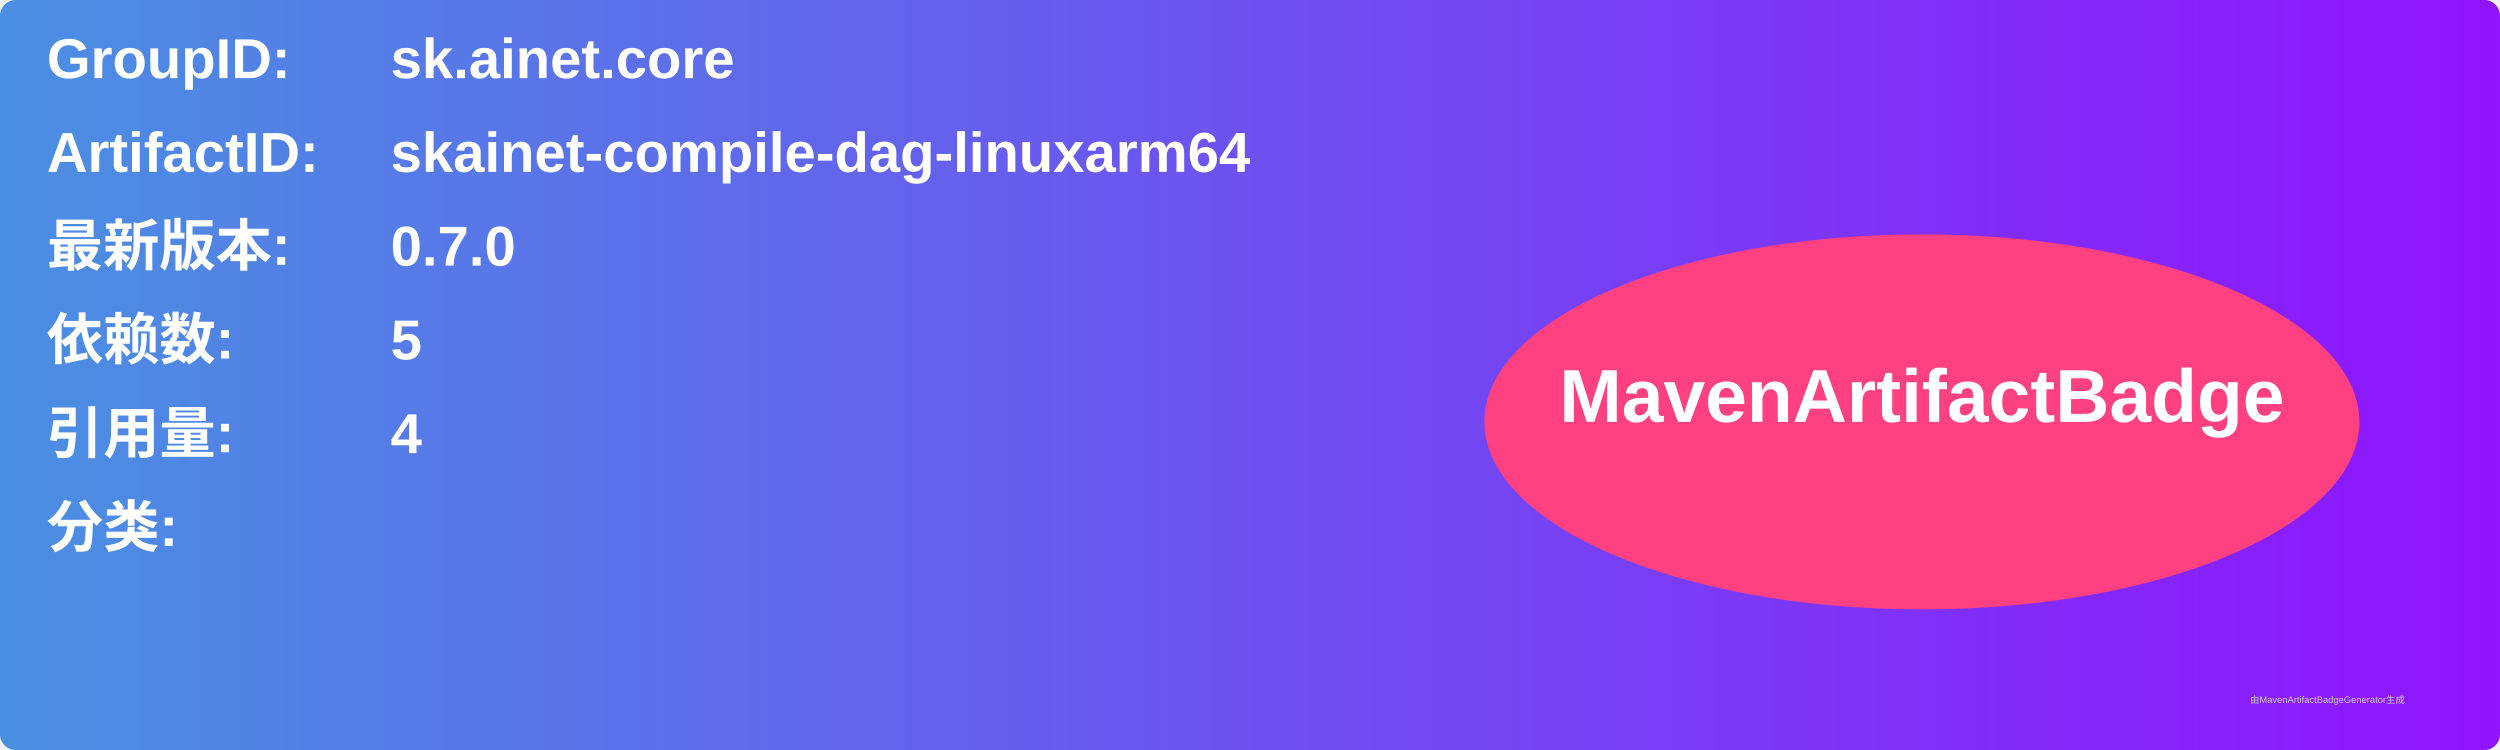
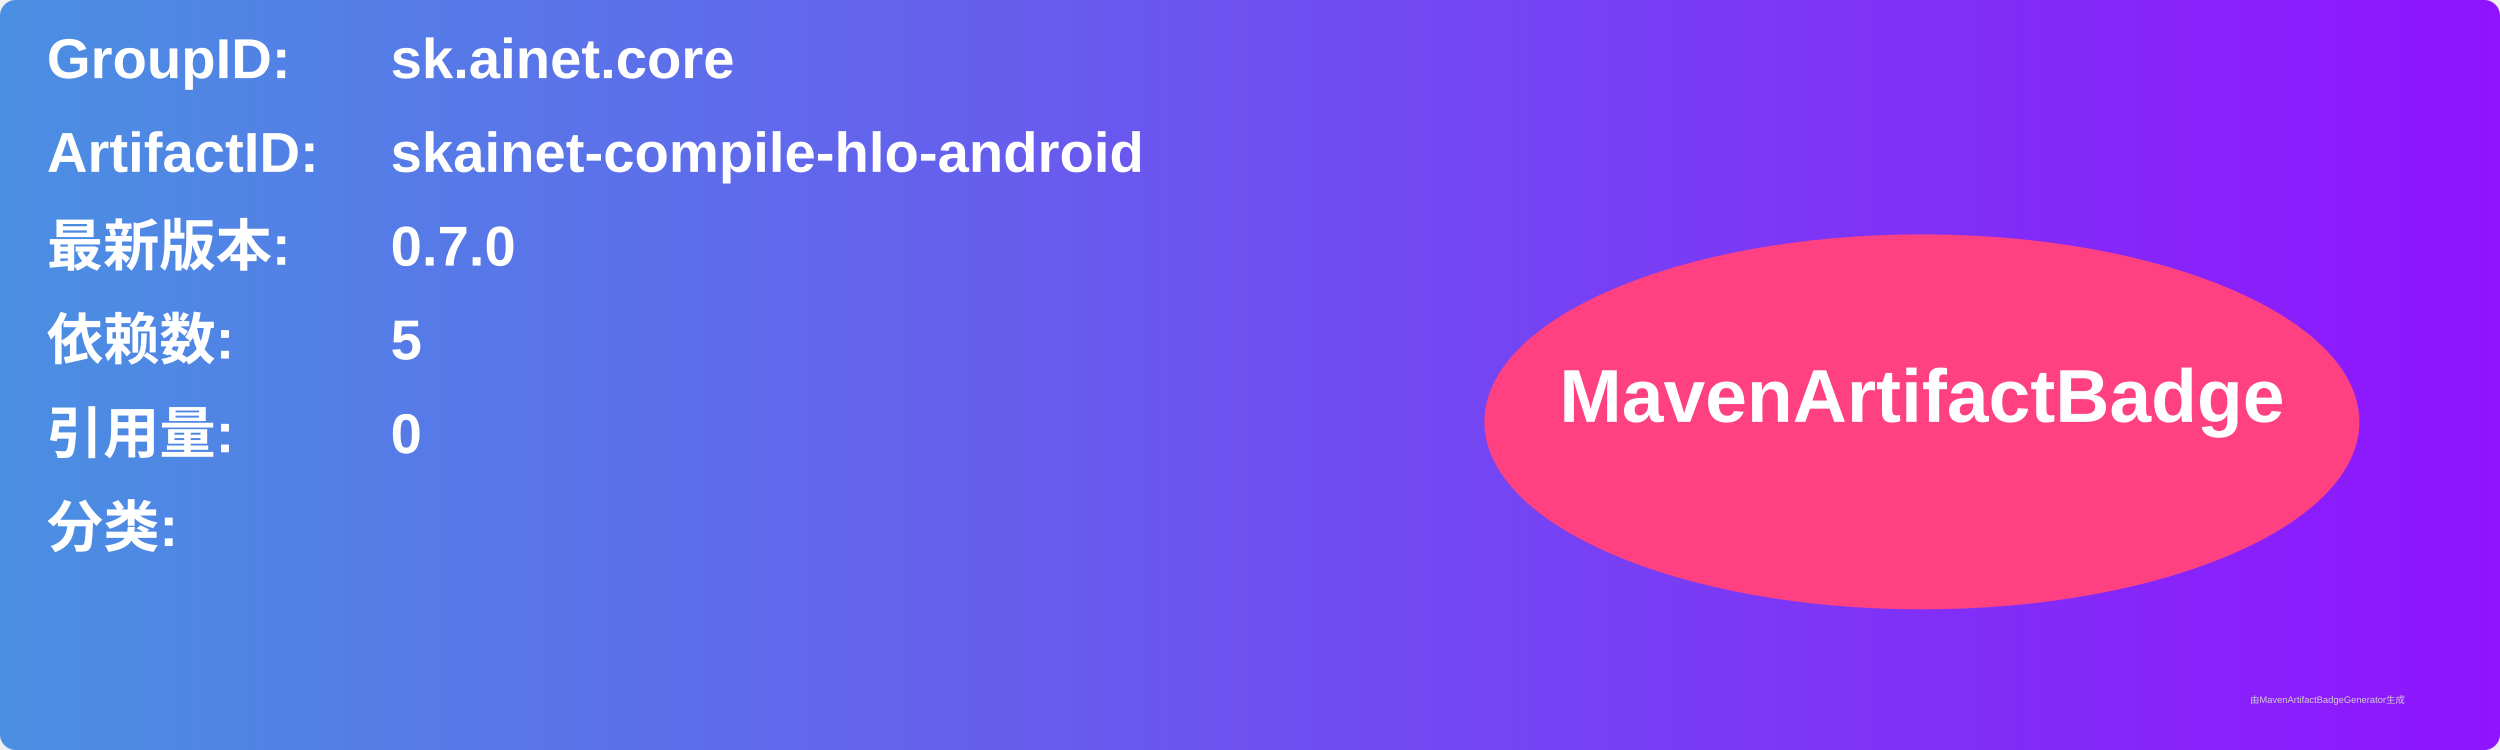
<svg xmlns="http://www.w3.org/2000/svg" width="800" height="240" viewBox="0 0 800 240">
  <linearGradient id="grad" x1="0%" y1="0%" x2="100%" y2="0%">
    <stop offset="0%" stop-color="#4a90e2" />
    <stop offset="100%" stop-color="#9013fe" />
  </linearGradient>
  <rect width="100%" height="100%" rx="5" ry="5" fill="url(#grad)" />
  <g transform="translate(15, 15)">
    <text x="0" y="10" font-family="Arial" font-size="18" fill="white" font-weight="bold" width="260">GroupID:</text>
    <text x="110" y="10" font-family="Arial" font-size="18" fill="white" font-weight="bold" width="460">sk.ainet.core</text>
    <text x="0" y="40" font-family="Arial" font-size="18" fill="white" font-weight="bold" width="260">ArtifactID:</text>
-     <text x="110" y="40" font-family="Arial" font-size="18" fill="white" font-weight="bold" width="460">skainet-compile-dag-linuxarm64</text>
+     <text x="110" y="40" font-family="Arial" font-size="18" fill="white" font-weight="bold" width="460">skainet-compile-hlo-android</text>
    <text x="0" y="70" font-family="Arial" font-size="18" fill="white" font-weight="bold">最新版本:</text>
    <text x="110" y="70" font-family="Arial" font-size="18" fill="white" font-weight="bold">
      <tspan font-weight="bold">0.7.0</tspan>
    </text>
    <text x="0" y="100" font-family="Arial" font-size="18" fill="white" font-weight="bold">依赖数: </text>
    <text x="110" y="100" font-family="Arial" font-size="18" fill="white">
      <tspan font-weight="bold">5</tspan>
    </text>
    <text x="0" y="130" font-family="Arial" font-size="18" fill="white" font-weight="bold">引用量: </text>
    <text x="110" y="130" font-family="Arial" font-size="18" fill="white">
-       <tspan font-weight="bold">4</tspan>
+       <tspan font-weight="bold">0</tspan>
    </text>
    <text x="0" y="160" font-family="Arial" font-size="18" fill="white" font-weight="bold">分类:</text>
    <text x="10" y="190" font-family="Arial" font-size="10" fill="white">
      <tspan font-weight="bold" />
    </text>
    <ellipse cx="600" cy="120" rx="140" ry="60" fill="#ff4081" />
    <text x="600" y="120" text-anchor="middle" font-family="Arial" font-size="24" fill="white" font-weight="bold">MavenArtifactBadge</text>
  </g>
  <text x="720" y="225" font-family="Arial" font-size="3" fill="#d0d0d0">由MavenArtifactBadgeGenerator生成</text>
</svg>
